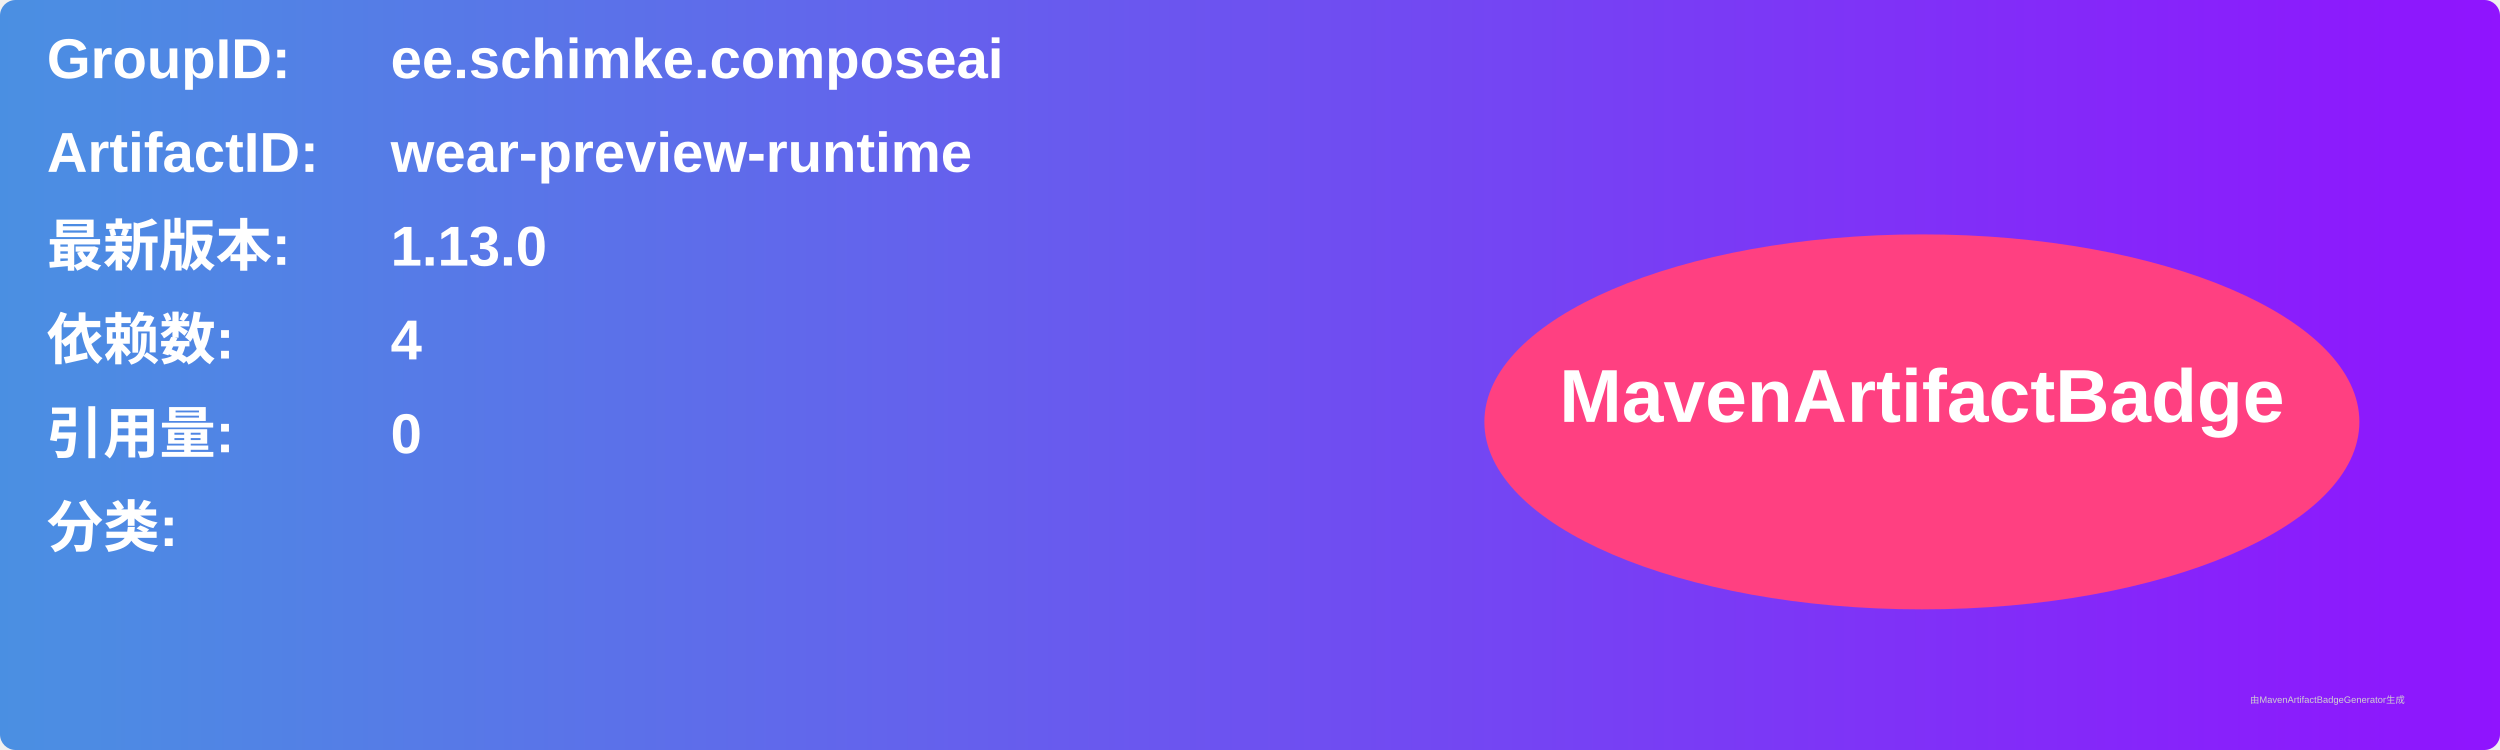
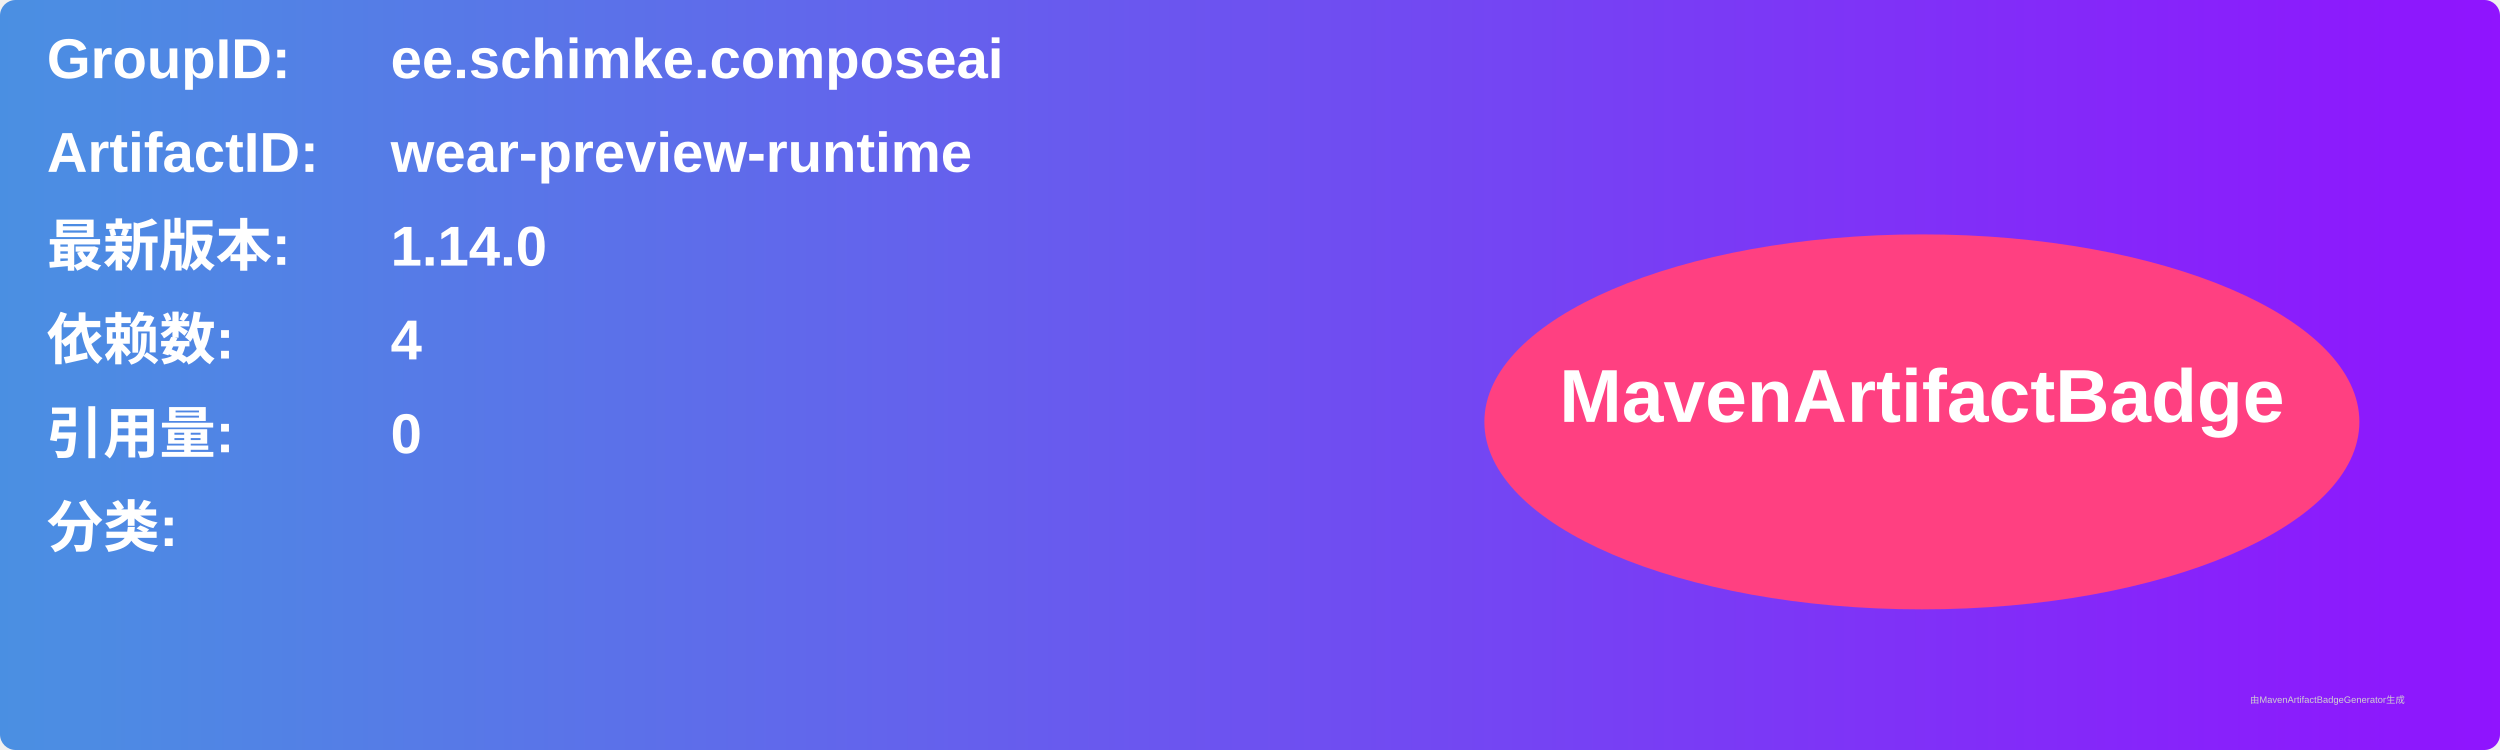
<svg xmlns="http://www.w3.org/2000/svg" width="800" height="240" viewBox="0 0 800 240">
  <linearGradient id="grad" x1="0%" y1="0%" x2="100%" y2="0%">
    <stop offset="0%" stop-color="#4a90e2" />
    <stop offset="100%" stop-color="#9013fe" />
  </linearGradient>
  <rect width="100%" height="100%" rx="5" ry="5" fill="url(#grad)" />
  <g transform="translate(15, 15)">
    <text x="0" y="10" font-family="Arial" font-size="18" fill="white" font-weight="bold" width="260">GroupID:</text>
    <text x="110" y="10" font-family="Arial" font-size="18" fill="white" font-weight="bold" width="460">ee.schimke.composeai</text>
    <text x="0" y="40" font-family="Arial" font-size="18" fill="white" font-weight="bold" width="260">ArtifactID:</text>
    <text x="110" y="40" font-family="Arial" font-size="18" fill="white" font-weight="bold" width="460">wear-preview-runtime</text>
    <text x="0" y="70" font-family="Arial" font-size="18" fill="white" font-weight="bold">最新版本:</text>
    <text x="110" y="70" font-family="Arial" font-size="18" fill="white" font-weight="bold">
-       <tspan font-weight="bold">1.13.0</tspan>
+       <tspan font-weight="bold">1.14.0</tspan>
    </text>
    <text x="0" y="100" font-family="Arial" font-size="18" fill="white" font-weight="bold">依赖数: </text>
    <text x="110" y="100" font-family="Arial" font-size="18" fill="white">
      <tspan font-weight="bold">4</tspan>
    </text>
    <text x="0" y="130" font-family="Arial" font-size="18" fill="white" font-weight="bold">引用量: </text>
    <text x="110" y="130" font-family="Arial" font-size="18" fill="white">
      <tspan font-weight="bold">0</tspan>
    </text>
    <text x="0" y="160" font-family="Arial" font-size="18" fill="white" font-weight="bold">分类:</text>
    <text x="10" y="190" font-family="Arial" font-size="10" fill="white">
      <tspan font-weight="bold" />
    </text>
    <ellipse cx="600" cy="120" rx="140" ry="60" fill="#ff4081" />
    <text x="600" y="120" text-anchor="middle" font-family="Arial" font-size="24" fill="white" font-weight="bold">MavenArtifactBadge</text>
  </g>
  <text x="720" y="225" font-family="Arial" font-size="3" fill="#d0d0d0">由MavenArtifactBadgeGenerator生成</text>
</svg>
